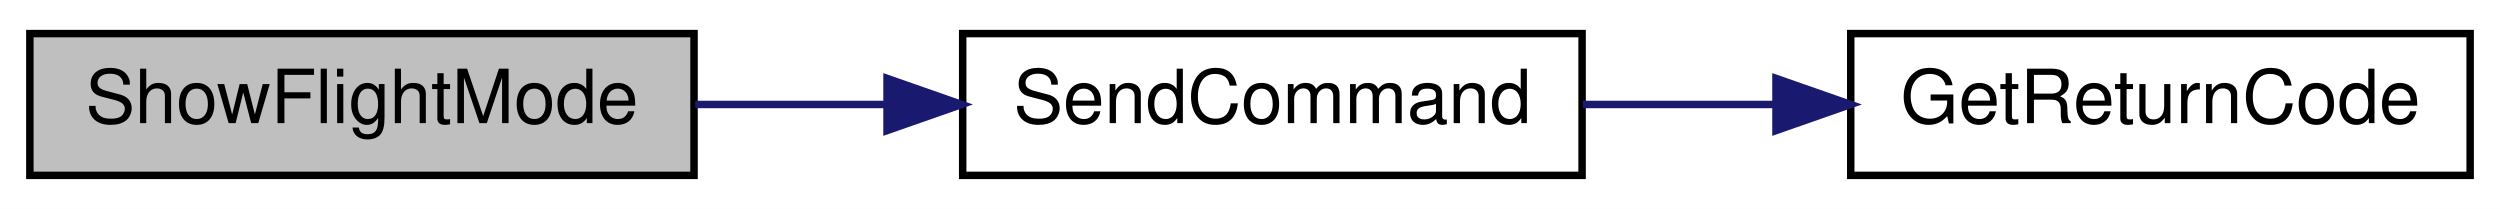
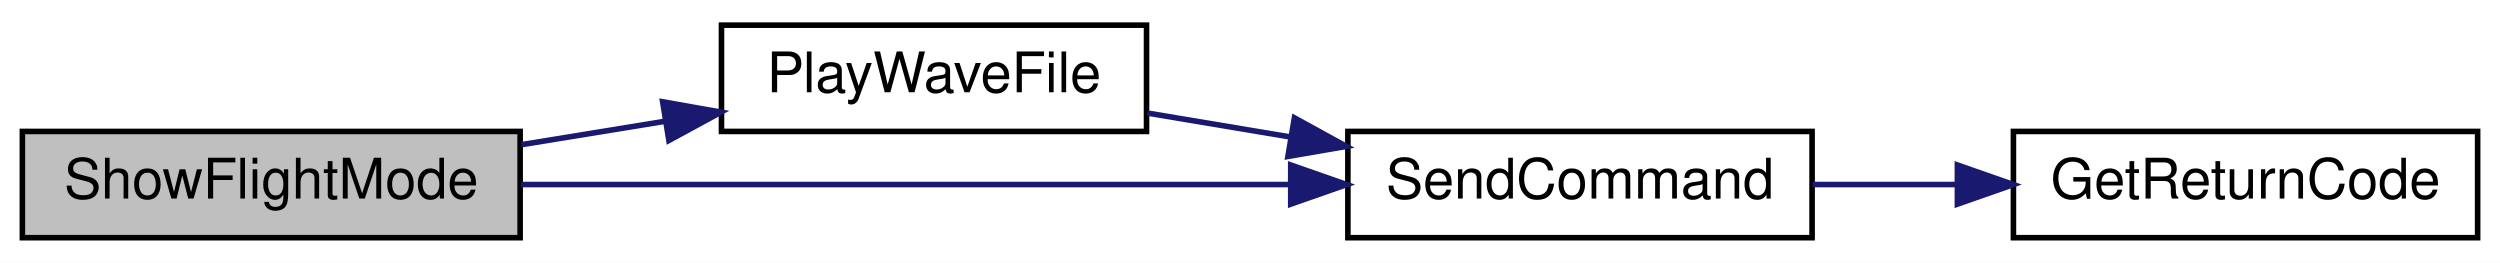
- <svg xmlns="http://www.w3.org/2000/svg" xmlns:xlink="http://www.w3.org/1999/xlink" width="335pt" height="28pt" viewBox="0.00 0.00 335.00 28.00">
-   <g id="graph0" class="graph" transform="scale(1 1) rotate(0) translate(4 24)">
-     <polygon fill="white" stroke="transparent" points="-4,4 -4,-24 331,-24 331,4 -4,4" />
+ <svg xmlns="http://www.w3.org/2000/svg" xmlns:xlink="http://www.w3.org/1999/xlink" width="447pt" height="47pt" viewBox="0.00 0.00 447.00 47.00">
+   <g id="graph0" class="graph" transform="scale(1 1) rotate(0) translate(4 43)">
+     <polygon fill="white" stroke="transparent" points="-4,4 -4,-43 443,-43 443,4 -4,4" />
    <g id="node1" class="node">
      <g id="a_node1">
        <a xlink:title=" ">
          <polygon fill="#bfbfbf" stroke="black" points="0,-0.5 0,-19.5 89,-19.5 89,-0.5 0,-0.5" />
          <text text-anchor="middle" x="44.5" y="-7.5" font-family="Helvetica,sans-Serif" font-size="10.00">ShowFlightMode</text>
        </a>
      </g>
    </g>
    <g id="node2" class="node">
      <g id="a_node2">
-         <a xlink:href="_transmitter_code_2src_2main_8cpp.html#aecac2f0c289f02ef3c92b85be82eacac" target="_top" xlink:title=" ">
-           <polygon fill="white" stroke="black" points="125,-0.5 125,-19.5 208,-19.5 208,-0.5 125,-0.5" />
-           <text text-anchor="middle" x="166.5" y="-7.5" font-family="Helvetica,sans-Serif" font-size="10.00">SendCommand</text>
+         <a xlink:href="_transmitter_code_2src_2main_8cpp.html#a5f10efde246ee0a763708de18a2e15b6" target="_top" xlink:title=" ">
+           <polygon fill="white" stroke="black" points="125,-19.5 125,-38.5 201,-38.5 201,-19.5 125,-19.5" />
+           <text text-anchor="middle" x="163" y="-26.5" font-family="Helvetica,sans-Serif" font-size="10.00">PlayWaveFile</text>
        </a>
      </g>
    </g>
    <g id="edge1" class="edge">
-       <path fill="none" stroke="midnightblue" d="M89.16,-10C97.45,-10 106.19,-10 114.68,-10" />
-       <polygon fill="midnightblue" stroke="midnightblue" points="114.86,-13.5 124.86,-10 114.86,-6.5 114.86,-13.5" />
+       <path fill="none" stroke="midnightblue" d="M89.21,-17.13C97.57,-18.49 106.35,-19.92 114.8,-21.3" />
+       <polygon fill="midnightblue" stroke="midnightblue" points="114.48,-24.8 124.91,-22.95 115.6,-17.89 114.48,-24.8" />
    </g>
    <g id="node3" class="node">
      <g id="a_node3">
-         <a xlink:href="_transmitter_code_2src_2main_8cpp.html#a43937dd3d9c795271fd9c3eb3c6b6410" target="_top" xlink:title=" ">
-           <polygon fill="white" stroke="black" points="244,-0.5 244,-19.5 327,-19.5 327,-0.5 244,-0.5" />
-           <text text-anchor="middle" x="285.5" y="-7.5" font-family="Helvetica,sans-Serif" font-size="10.00">GetReturnCode</text>
+         <a xlink:href="_transmitter_code_2src_2main_8cpp.html#aecac2f0c289f02ef3c92b85be82eacac" target="_top" xlink:title=" ">
+           <polygon fill="white" stroke="black" points="237,-0.5 237,-19.5 320,-19.5 320,-0.5 237,-0.5" />
+           <text text-anchor="middle" x="278.5" y="-7.5" font-family="Helvetica,sans-Serif" font-size="10.00">SendCommand</text>
        </a>
      </g>
    </g>
+     <g id="edge4" class="edge">
+       <path fill="none" stroke="midnightblue" d="M89.14,-10C128.22,-10 185.55,-10 226.69,-10" />
+       <polygon fill="midnightblue" stroke="midnightblue" points="226.78,-13.5 236.78,-10 226.78,-6.5 226.78,-13.5" />
+     </g>
    <g id="edge2" class="edge">
-       <path fill="none" stroke="midnightblue" d="M208.09,-10C216.35,-10 225.14,-10 233.7,-10" />
-       <polygon fill="midnightblue" stroke="midnightblue" points="233.98,-13.5 243.98,-10 233.98,-6.5 233.98,-13.5" />
+       <path fill="none" stroke="midnightblue" d="M201.16,-22.78C209.34,-21.41 218.14,-19.94 226.75,-18.5" />
+       <polygon fill="midnightblue" stroke="midnightblue" points="227.44,-21.93 236.72,-16.83 226.28,-15.03 227.44,-21.93" />
+     </g>
+     <g id="node4" class="node">
+       <g id="a_node4">
+         <a xlink:href="_transmitter_code_2src_2main_8cpp.html#a43937dd3d9c795271fd9c3eb3c6b6410" target="_top" xlink:title=" ">
+           <polygon fill="white" stroke="black" points="356,-0.5 356,-19.5 439,-19.5 439,-0.5 356,-0.5" />
+           <text text-anchor="middle" x="397.5" y="-7.5" font-family="Helvetica,sans-Serif" font-size="10.00">GetReturnCode</text>
+         </a>
+       </g>
+     </g>
+     <g id="edge3" class="edge">
+       <path fill="none" stroke="midnightblue" d="M320.09,-10C328.35,-10 337.14,-10 345.7,-10" />
+       <polygon fill="midnightblue" stroke="midnightblue" points="345.98,-13.5 355.98,-10 345.98,-6.5 345.98,-13.5" />
    </g>
  </g>
</svg>
